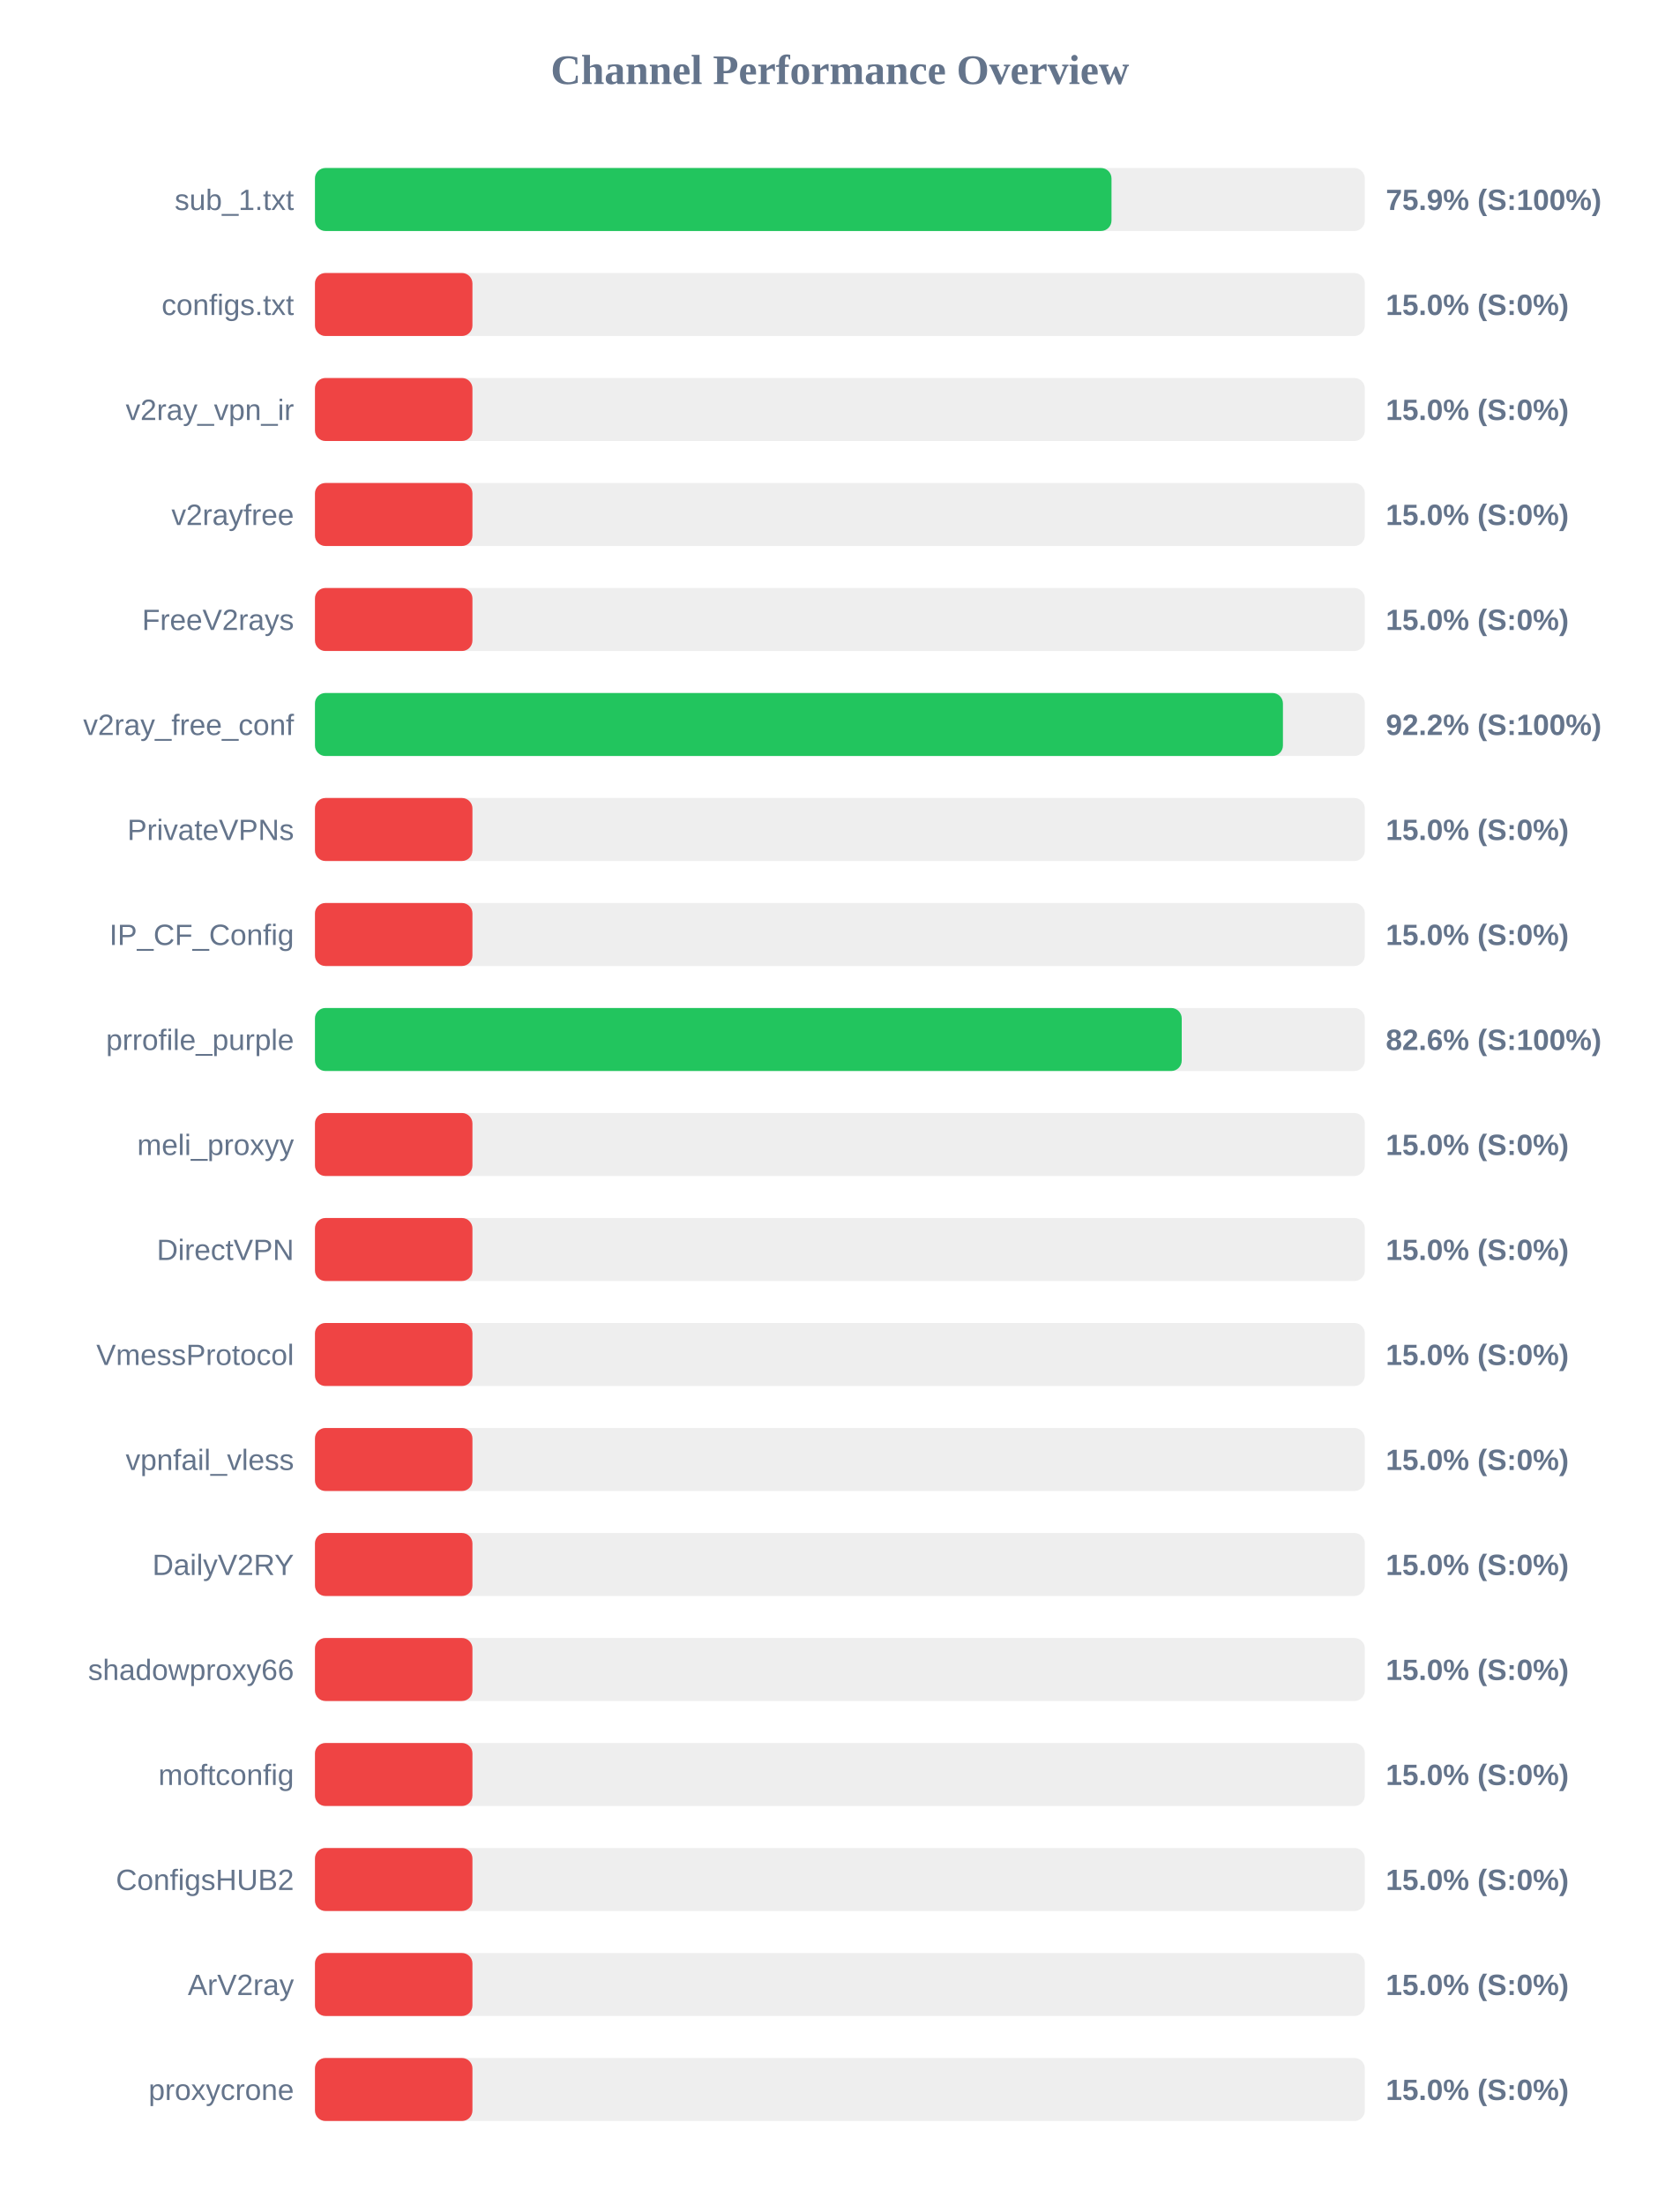
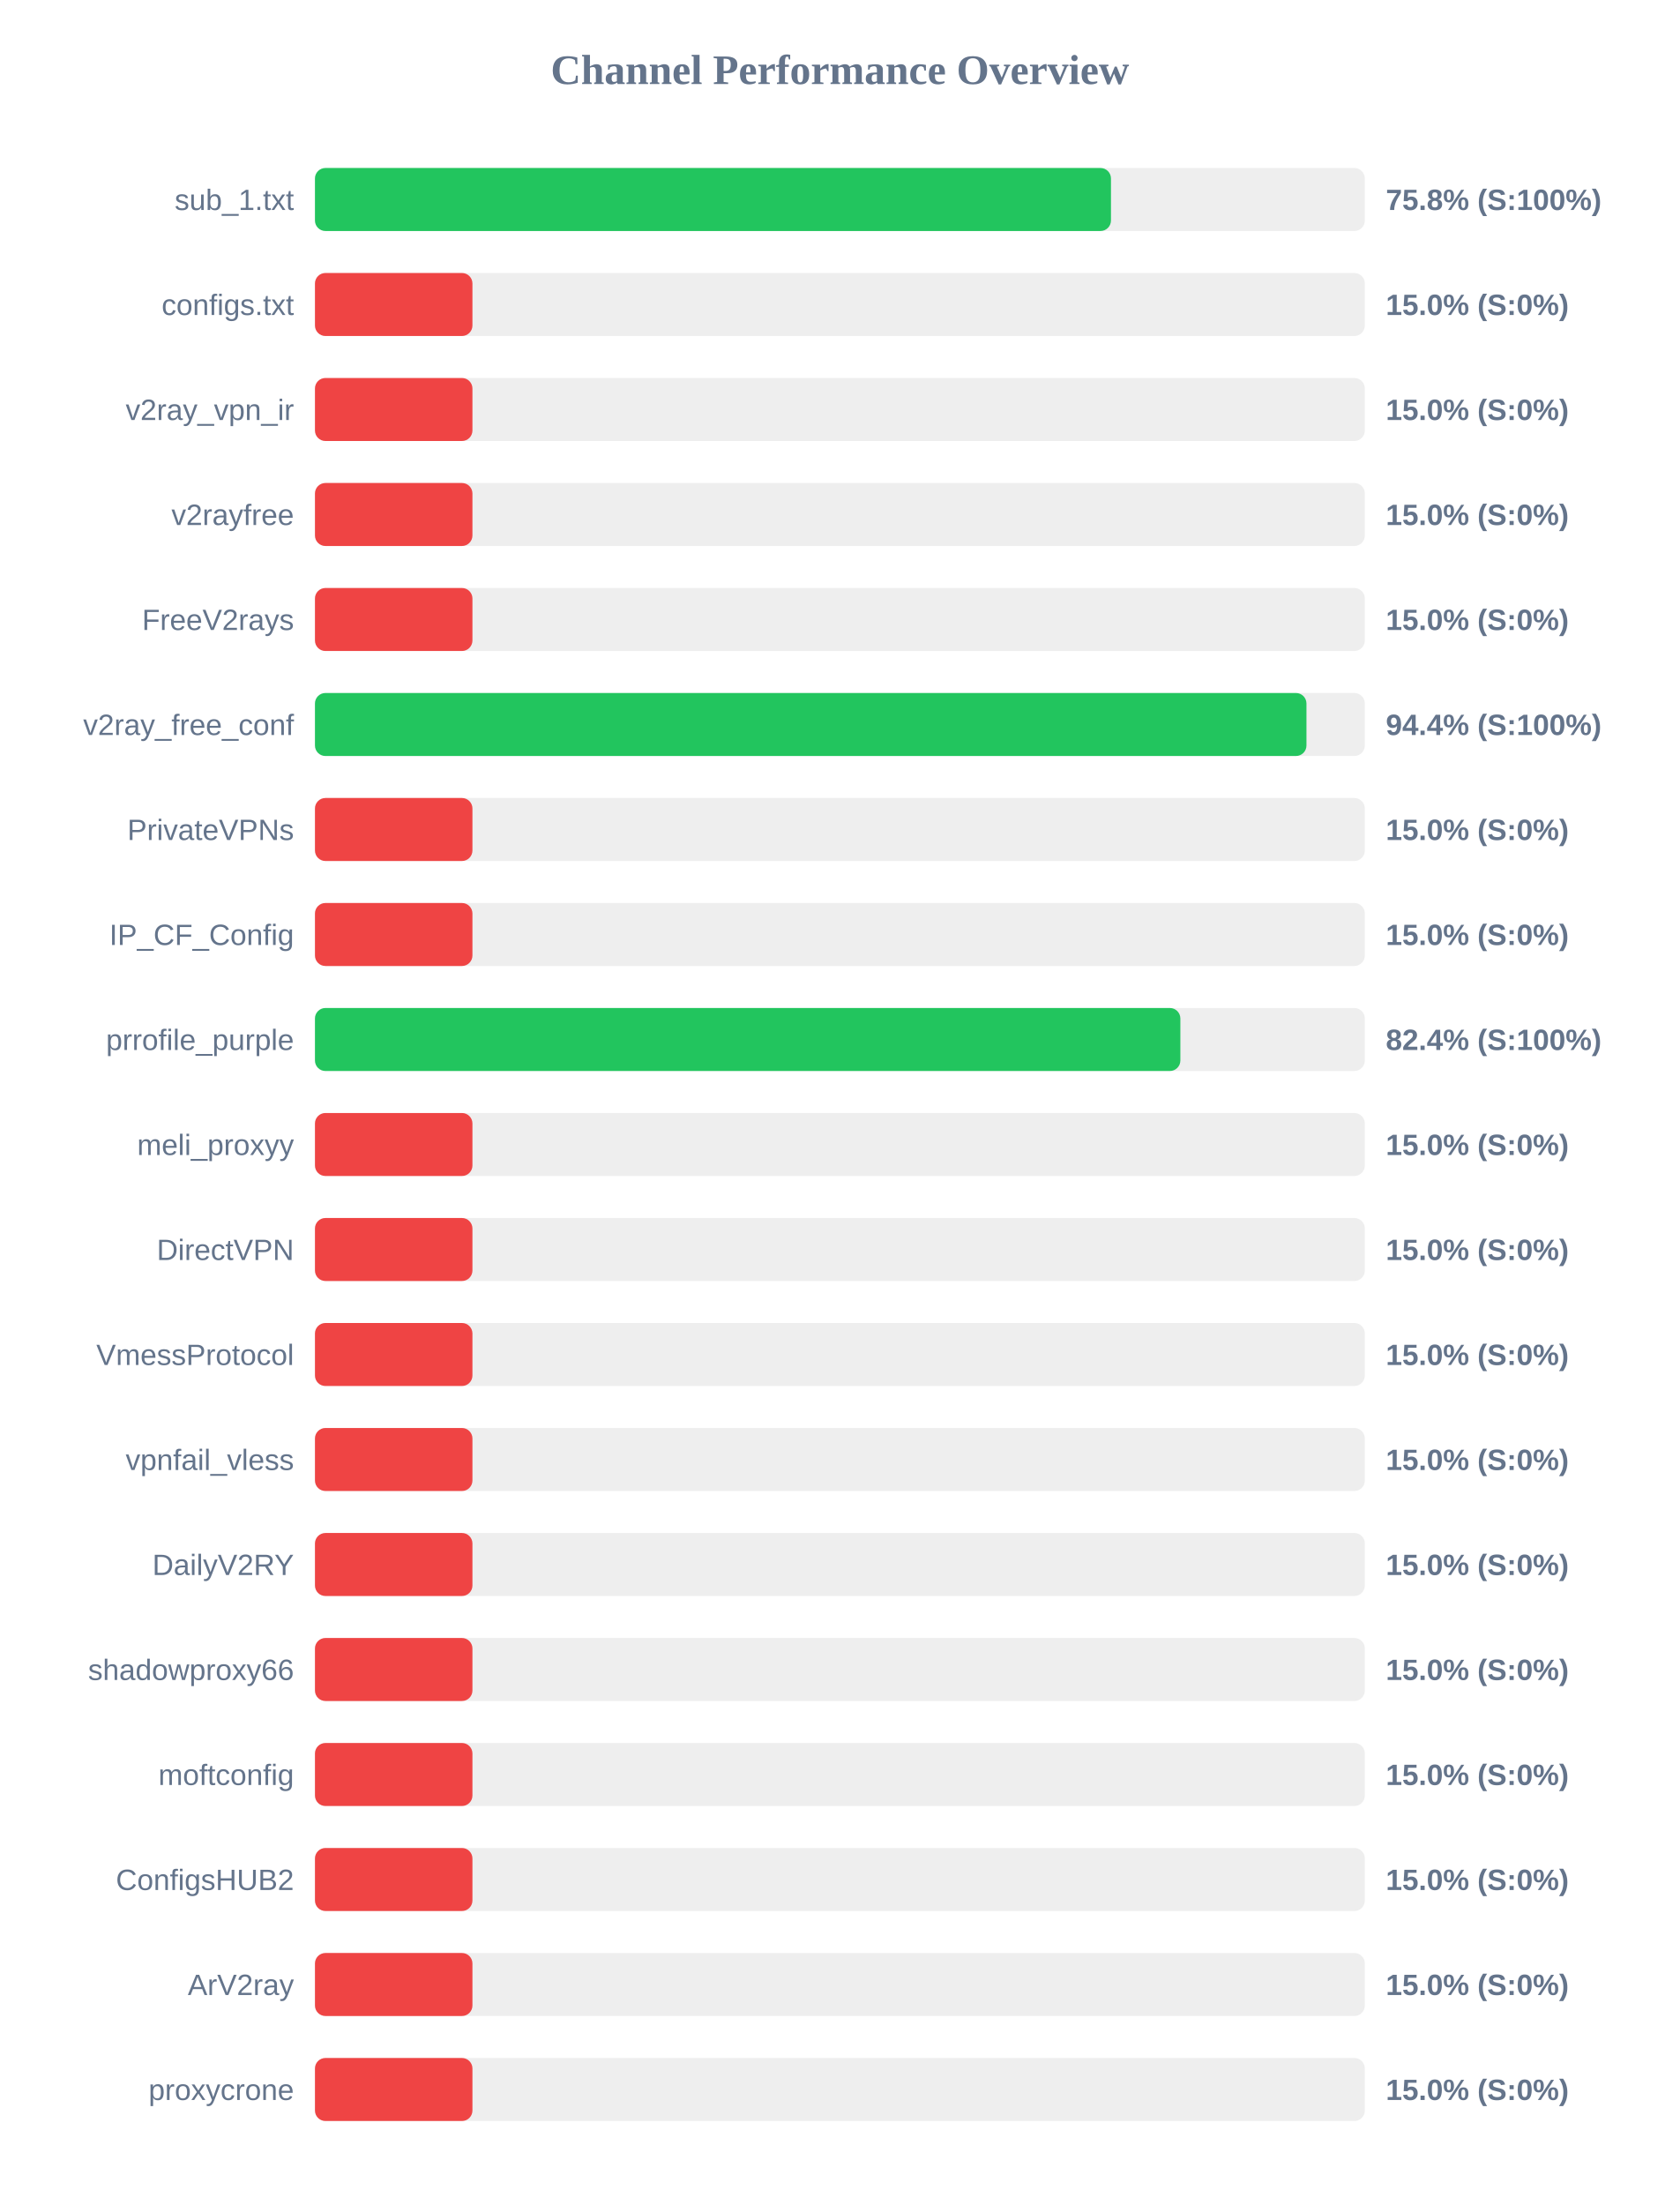
<svg xmlns="http://www.w3.org/2000/svg" width="800" height="1050" version="1.1">
  <style>
        .row { font: 14px Arial; fill: #64748b; }
        .score { font: bold 14px Arial; fill: #64748b; }
    </style>
  <text x="400" y="40" text-anchor="middle" font-size="20px" font-weight="bold" fill="#64748b">Channel Performance Overview</text>
  <rect x="150" y="80" width="500" height="30" fill="#eee" rx="5" />
-   <rect x="150" y="80" width="379.35" height="30" fill="#22c55e" rx="5" />
+   <rect x="150" y="80" width="379.1" height="30" fill="#22c55e" rx="5" />
  <text x="140" y="100" text-anchor="end" class="row">sub_1.txt</text>
-   <text x="660" y="100" text-anchor="start" class="score">75.9% (S:100%)</text>
+   <text x="660" y="100" text-anchor="start" class="score">75.8% (S:100%)</text>
  <rect x="150" y="130" width="500" height="30" fill="#eee" rx="5" />
  <rect x="150" y="130" width="75.0" height="30" fill="#ef4444" rx="5" />
  <text x="140" y="150" text-anchor="end" class="row">configs.txt</text>
  <text x="660" y="150" text-anchor="start" class="score">15.0% (S:0%)</text>
  <rect x="150" y="180" width="500" height="30" fill="#eee" rx="5" />
  <rect x="150" y="180" width="75.0" height="30" fill="#ef4444" rx="5" />
  <text x="140" y="200" text-anchor="end" class="row">v2ray_vpn_ir</text>
  <text x="660" y="200" text-anchor="start" class="score">15.0% (S:0%)</text>
  <rect x="150" y="230" width="500" height="30" fill="#eee" rx="5" />
  <rect x="150" y="230" width="75.0" height="30" fill="#ef4444" rx="5" />
  <text x="140" y="250" text-anchor="end" class="row">v2rayfree</text>
  <text x="660" y="250" text-anchor="start" class="score">15.0% (S:0%)</text>
  <rect x="150" y="280" width="500" height="30" fill="#eee" rx="5" />
  <rect x="150" y="280" width="75.0" height="30" fill="#ef4444" rx="5" />
  <text x="140" y="300" text-anchor="end" class="row">FreeV2rays</text>
  <text x="660" y="300" text-anchor="start" class="score">15.0% (S:0%)</text>
  <rect x="150" y="330" width="500" height="30" fill="#eee" rx="5" />
-   <rect x="150" y="330" width="461.0" height="30" fill="#22c55e" rx="5" />
+   <rect x="150" y="330" width="472.2" height="30" fill="#22c55e" rx="5" />
  <text x="140" y="350" text-anchor="end" class="row">v2ray_free_conf</text>
-   <text x="660" y="350" text-anchor="start" class="score">92.2% (S:100%)</text>
+   <text x="660" y="350" text-anchor="start" class="score">94.4% (S:100%)</text>
  <rect x="150" y="380" width="500" height="30" fill="#eee" rx="5" />
  <rect x="150" y="380" width="75.0" height="30" fill="#ef4444" rx="5" />
  <text x="140" y="400" text-anchor="end" class="row">PrivateVPNs</text>
  <text x="660" y="400" text-anchor="start" class="score">15.0% (S:0%)</text>
  <rect x="150" y="430" width="500" height="30" fill="#eee" rx="5" />
  <rect x="150" y="430" width="75.0" height="30" fill="#ef4444" rx="5" />
  <text x="140" y="450" text-anchor="end" class="row">IP_CF_Config</text>
  <text x="660" y="450" text-anchor="start" class="score">15.0% (S:0%)</text>
  <rect x="150" y="480" width="500" height="30" fill="#eee" rx="5" />
-   <rect x="150" y="480" width="412.8" height="30" fill="#22c55e" rx="5" />
+   <rect x="150" y="480" width="412.15" height="30" fill="#22c55e" rx="5" />
  <text x="140" y="500" text-anchor="end" class="row">prrofile_purple</text>
-   <text x="660" y="500" text-anchor="start" class="score">82.6% (S:100%)</text>
+   <text x="660" y="500" text-anchor="start" class="score">82.4% (S:100%)</text>
  <rect x="150" y="530" width="500" height="30" fill="#eee" rx="5" />
  <rect x="150" y="530" width="75.0" height="30" fill="#ef4444" rx="5" />
  <text x="140" y="550" text-anchor="end" class="row">meli_proxyy</text>
  <text x="660" y="550" text-anchor="start" class="score">15.0% (S:0%)</text>
  <rect x="150" y="580" width="500" height="30" fill="#eee" rx="5" />
  <rect x="150" y="580" width="75.0" height="30" fill="#ef4444" rx="5" />
  <text x="140" y="600" text-anchor="end" class="row">DirectVPN</text>
  <text x="660" y="600" text-anchor="start" class="score">15.0% (S:0%)</text>
  <rect x="150" y="630" width="500" height="30" fill="#eee" rx="5" />
  <rect x="150" y="630" width="75.0" height="30" fill="#ef4444" rx="5" />
  <text x="140" y="650" text-anchor="end" class="row">VmessProtocol</text>
  <text x="660" y="650" text-anchor="start" class="score">15.0% (S:0%)</text>
  <rect x="150" y="680" width="500" height="30" fill="#eee" rx="5" />
  <rect x="150" y="680" width="75.0" height="30" fill="#ef4444" rx="5" />
  <text x="140" y="700" text-anchor="end" class="row">vpnfail_vless</text>
  <text x="660" y="700" text-anchor="start" class="score">15.0% (S:0%)</text>
  <rect x="150" y="730" width="500" height="30" fill="#eee" rx="5" />
  <rect x="150" y="730" width="75.0" height="30" fill="#ef4444" rx="5" />
  <text x="140" y="750" text-anchor="end" class="row">DailyV2RY</text>
  <text x="660" y="750" text-anchor="start" class="score">15.0% (S:0%)</text>
  <rect x="150" y="780" width="500" height="30" fill="#eee" rx="5" />
  <rect x="150" y="780" width="75.0" height="30" fill="#ef4444" rx="5" />
  <text x="140" y="800" text-anchor="end" class="row">shadowproxy66</text>
  <text x="660" y="800" text-anchor="start" class="score">15.0% (S:0%)</text>
  <rect x="150" y="830" width="500" height="30" fill="#eee" rx="5" />
  <rect x="150" y="830" width="75.0" height="30" fill="#ef4444" rx="5" />
  <text x="140" y="850" text-anchor="end" class="row">moftconfig</text>
  <text x="660" y="850" text-anchor="start" class="score">15.0% (S:0%)</text>
  <rect x="150" y="880" width="500" height="30" fill="#eee" rx="5" />
  <rect x="150" y="880" width="75.0" height="30" fill="#ef4444" rx="5" />
  <text x="140" y="900" text-anchor="end" class="row">ConfigsHUB2</text>
  <text x="660" y="900" text-anchor="start" class="score">15.0% (S:0%)</text>
  <rect x="150" y="930" width="500" height="30" fill="#eee" rx="5" />
  <rect x="150" y="930" width="75.0" height="30" fill="#ef4444" rx="5" />
  <text x="140" y="950" text-anchor="end" class="row">ArV2ray</text>
  <text x="660" y="950" text-anchor="start" class="score">15.0% (S:0%)</text>
  <rect x="150" y="980" width="500" height="30" fill="#eee" rx="5" />
  <rect x="150" y="980" width="75.0" height="30" fill="#ef4444" rx="5" />
  <text x="140" y="1000" text-anchor="end" class="row">proxycrone</text>
  <text x="660" y="1000" text-anchor="start" class="score">15.0% (S:0%)</text>
</svg>
